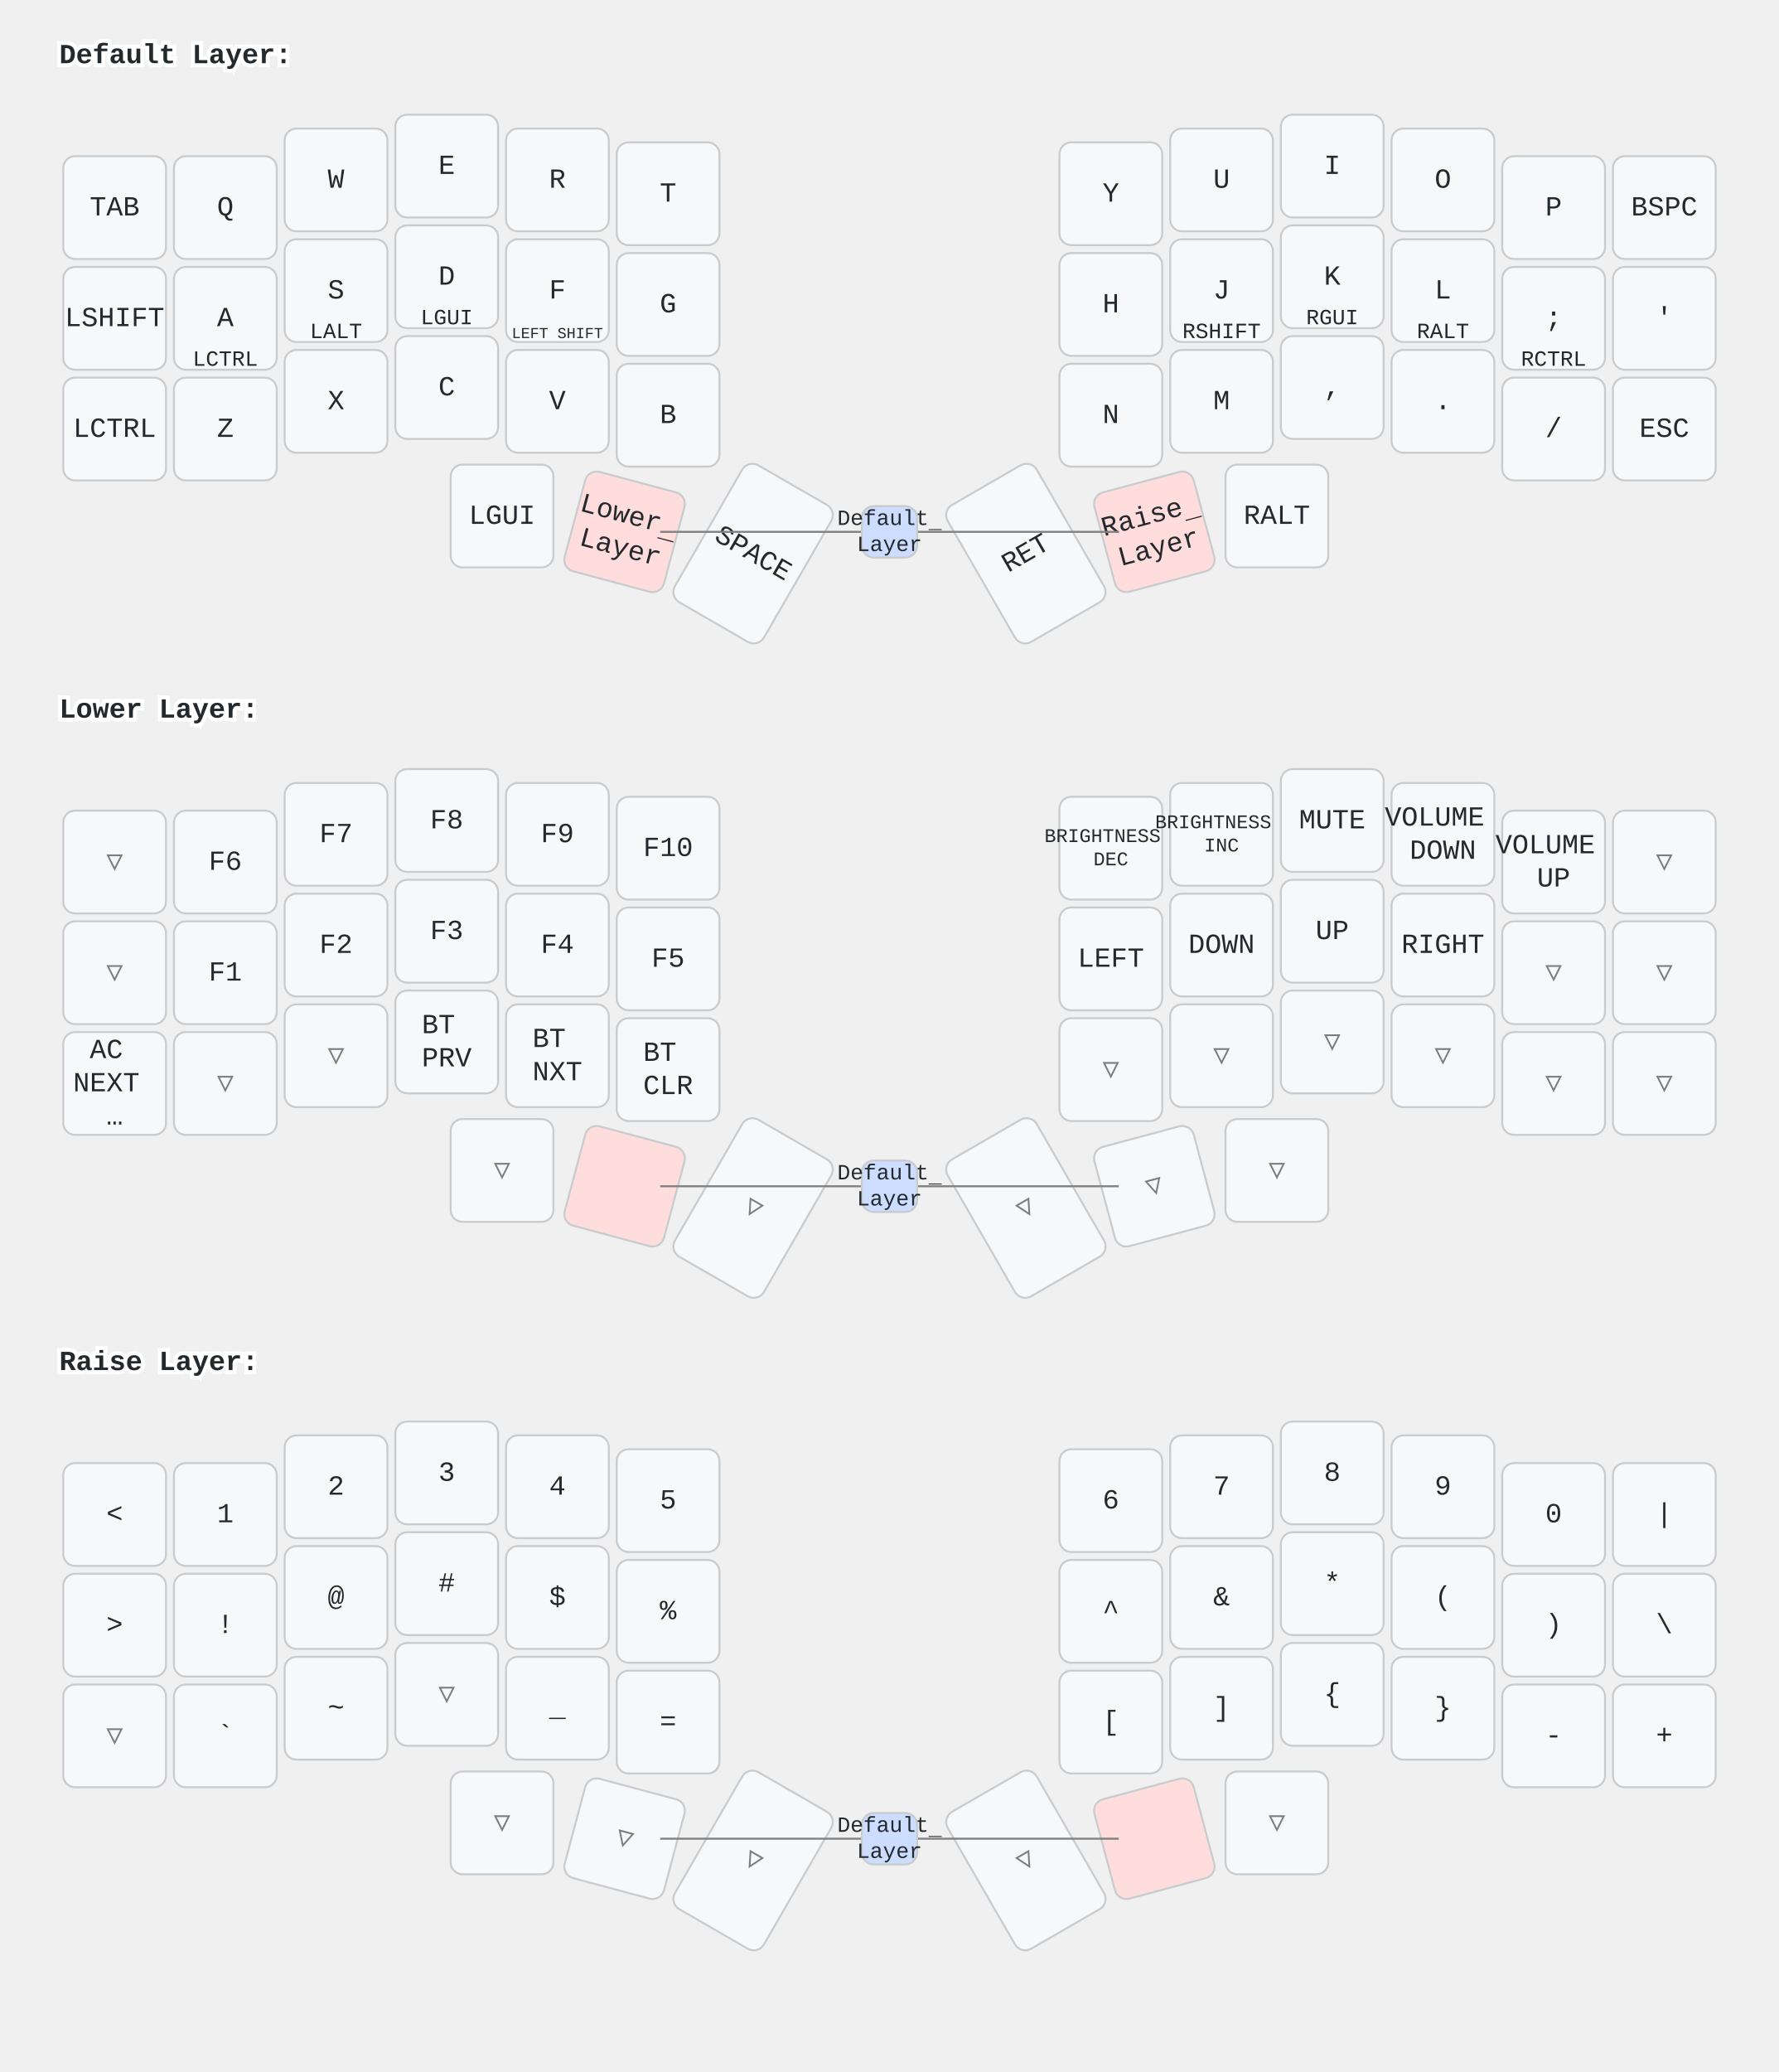
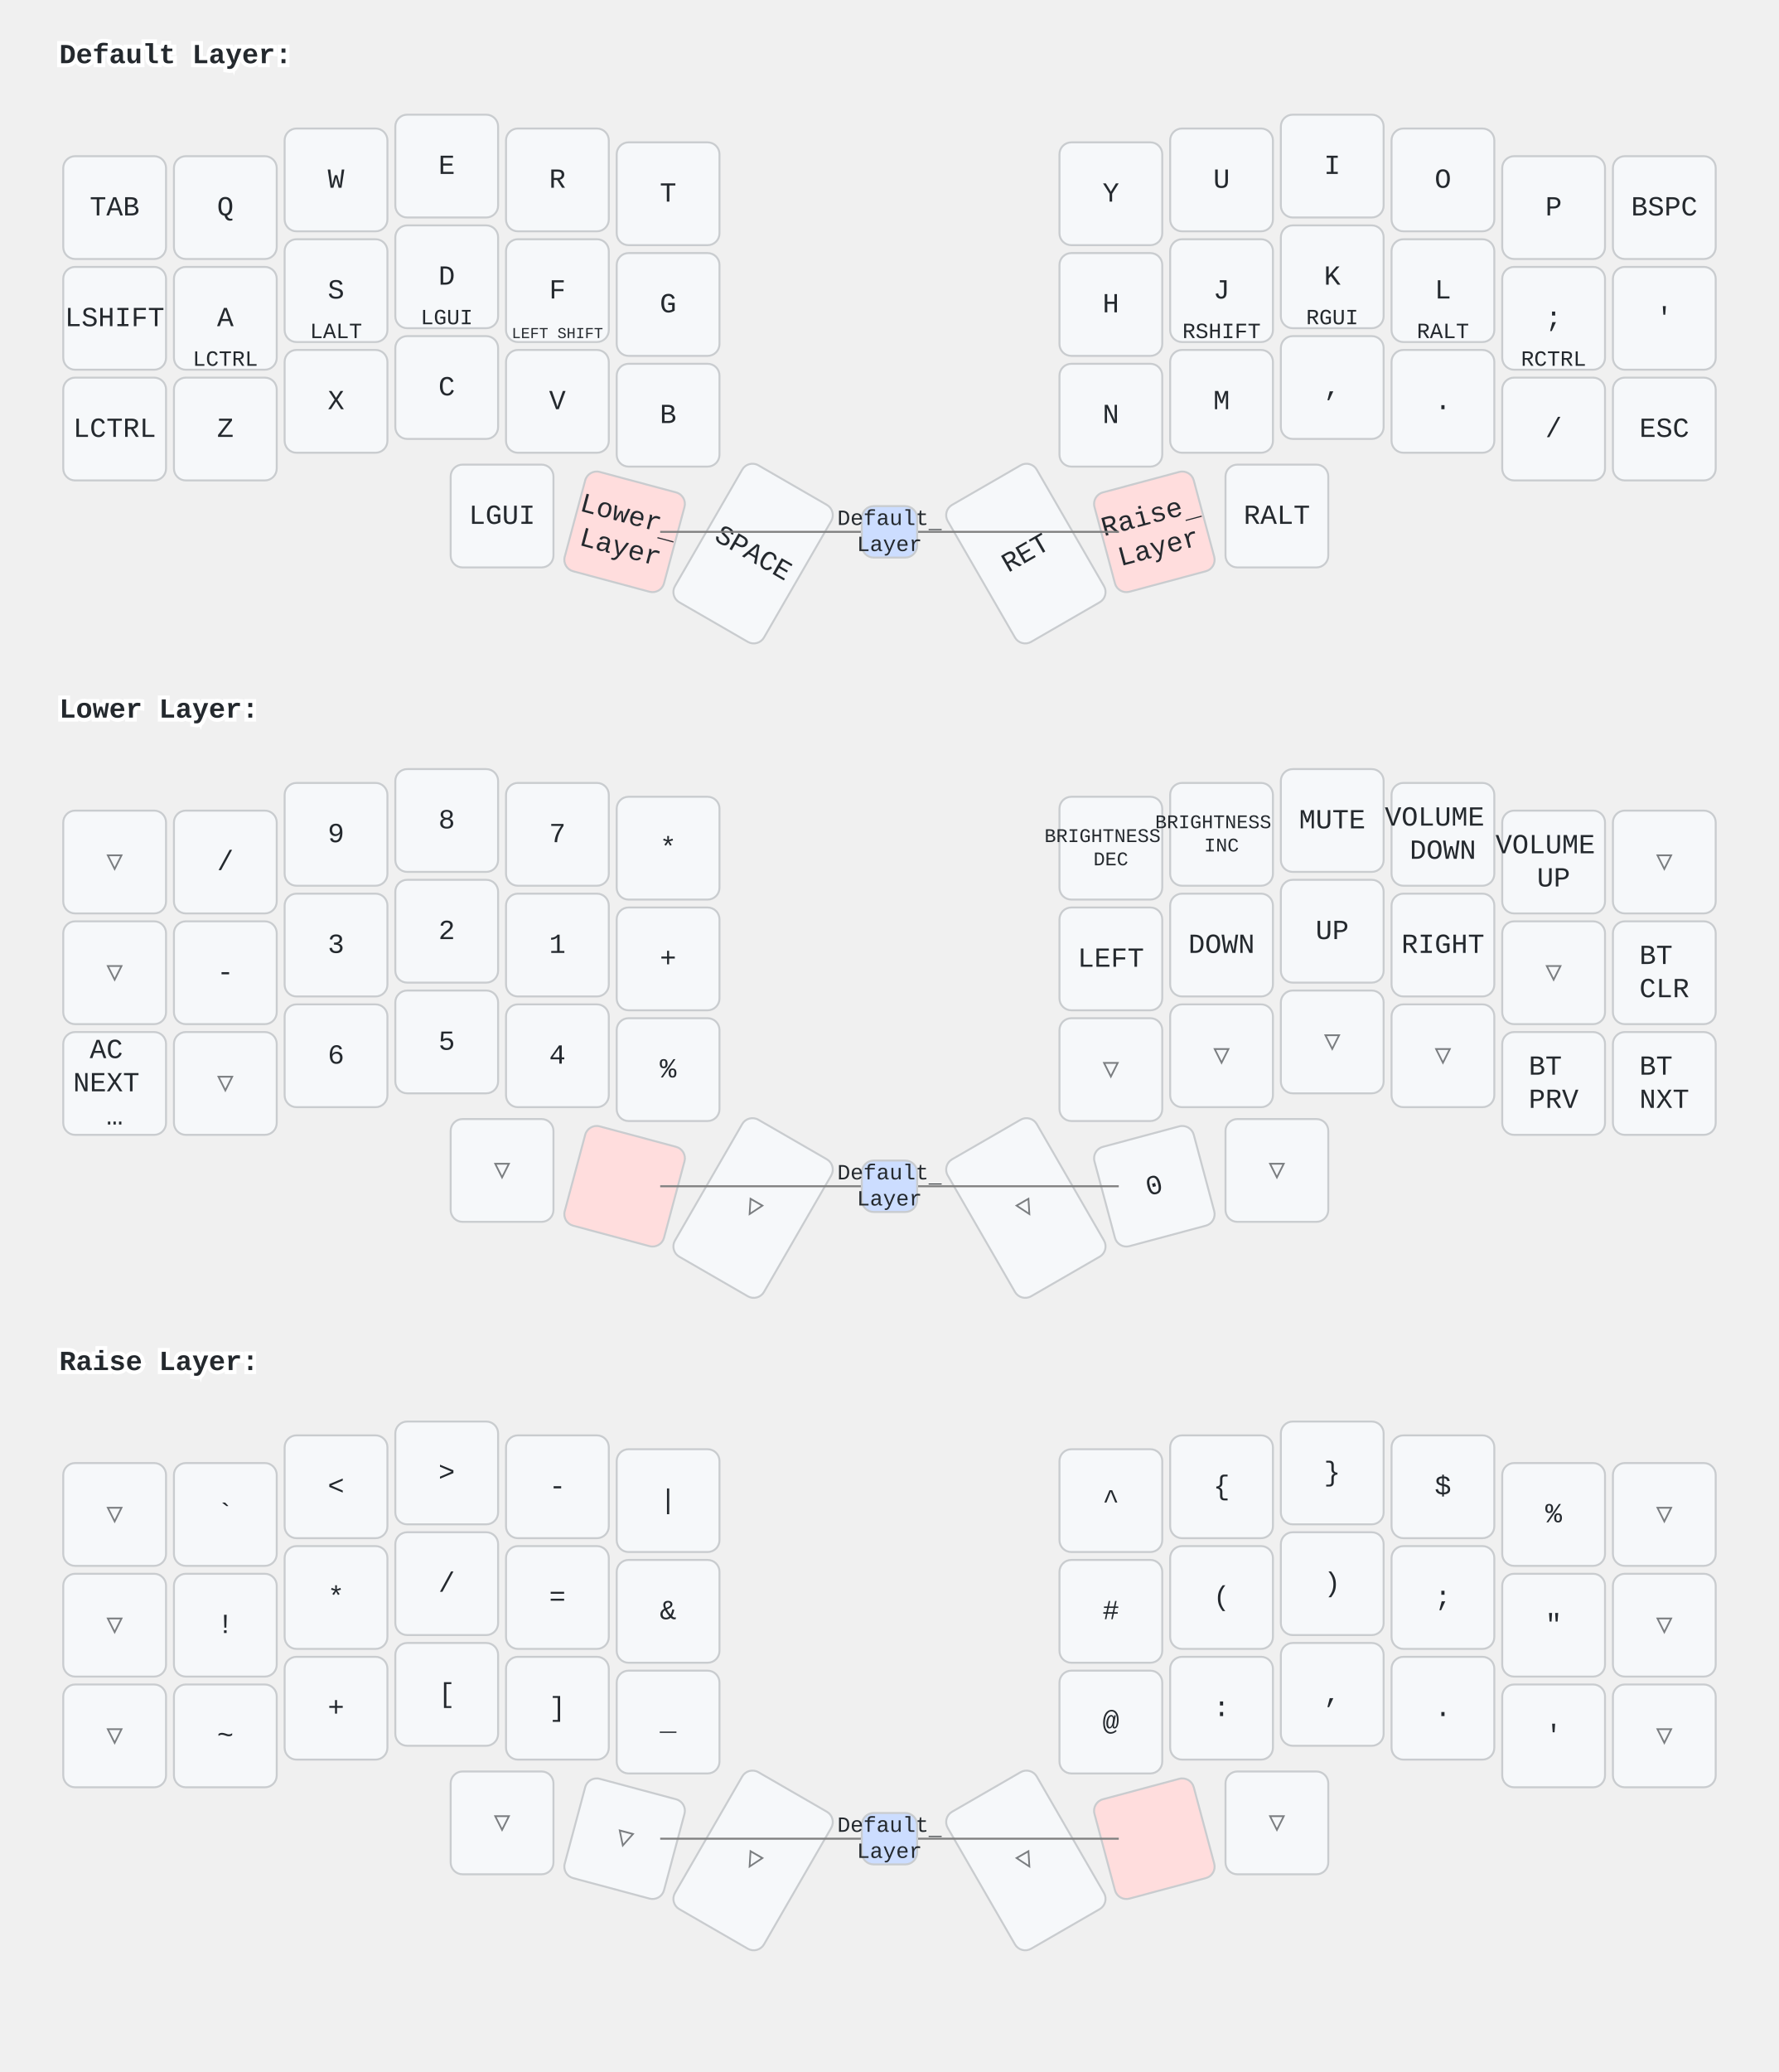
<svg xmlns="http://www.w3.org/2000/svg" width="900" height="1048" viewBox="0 0 900 1048" class="keymap">
  <style>/* inherit to force styles through use tags */
svg path {
    fill: inherit;
}

/* font and background color specifications */
svg.keymap {
    font-family: SFMono-Regular,Consolas,Liberation Mono,Menlo,monospace;
    font-size: 14px;
    font-kerning: normal;
    text-rendering: optimizeLegibility;
    fill: #24292e;
}

/* default key styling */
rect.key {
    fill: #f6f8fa;
}

rect.key, rect.combo {
    stroke: #c9cccf;
    stroke-width: 1;
}

/* default key side styling, only used is draw_key_sides is set */
rect.side {
    filter: brightness(90%);
}

/* color accent for combo boxes */
rect.combo, rect.combo-separate {
    fill: #cdf;
}

/* color accent for held keys */
rect.held, rect.combo.held {
    fill: #fdd;
}

/* color accent for ghost (optional) keys */
rect.ghost, rect.combo.ghost {
    stroke-dasharray: 4, 4;
    stroke-width: 2;
}

text {
    text-anchor: middle;
    dominant-baseline: middle;
}

/* styling for layer labels */
text.label {
    font-weight: bold;
    text-anchor: start;
    stroke: white;
    stroke-width: 4;
    paint-order: stroke;
}

/* styling for optional footer */
text.footer {
    text-anchor: end;
    dominant-baseline: auto;
    stroke: white;
    stroke-width: 4;
    paint-order: stroke;
}

/* styling for combo tap, and key non-tap label text */
text.combo, text.hold, text.shifted, text.left, text.right {
    font-size: 11px;
}

text.hold {
    text-anchor: middle;
    dominant-baseline: auto;
}

text.shifted {
    text-anchor: middle;
    dominant-baseline: hanging;
}

text.left {
    text-anchor: start;
}

text.right {
    text-anchor: end;
}

text.layer-activator {
    text-decoration: underline;
}

/* styling for hold/shifted label text in combo box */
text.combo.hold, text.combo.shifted, text.combo.left, text.combo.right {
    font-size: 8px;
}

/* lighter symbol for transparent keys */
text.trans {
    fill: #7b7e81;
}

/* styling for combo dendrons */
path.combo {
    stroke-width: 1;
    stroke: gray;
    fill: none;
}

/* Start Tabler Icons Cleanup */
/* cannot use height/width with glyphs */
.icon-tabler &gt; path {
    fill: inherit;
    stroke: inherit;
    stroke-width: 2;
}
/* hide tabler's default box */
.icon-tabler &gt; path[stroke="none"][fill="none"] {
    visibility: hidden;
}
/* End Tabler Icons Cleanup */
</style>
  <g transform="translate(30, 0)" class="layer-Default Layer">
    <text x="0" y="28" class="label" id="Default-Layer">Default Layer:</text>
    <g transform="translate(0, 56)">
      <g transform="translate(28, 49)" class="key keypos-0">
        <rect rx="6" ry="6" x="-26" y="-26" width="52" height="52" class="key" />
        <text x="0" y="0" class="key tap">TAB</text>
      </g>
      <g transform="translate(84, 49)" class="key keypos-1">
        <rect rx="6" ry="6" x="-26" y="-26" width="52" height="52" class="key" />
        <text x="0" y="0" class="key tap">Q</text>
      </g>
      <g transform="translate(140, 35)" class="key keypos-2">
        <rect rx="6" ry="6" x="-26" y="-26" width="52" height="52" class="key" />
        <text x="0" y="0" class="key tap">W</text>
      </g>
      <g transform="translate(196, 28)" class="key keypos-3">
        <rect rx="6" ry="6" x="-26" y="-26" width="52" height="52" class="key" />
        <text x="0" y="0" class="key tap">E</text>
      </g>
      <g transform="translate(252, 35)" class="key keypos-4">
        <rect rx="6" ry="6" x="-26" y="-26" width="52" height="52" class="key" />
        <text x="0" y="0" class="key tap">R</text>
      </g>
      <g transform="translate(308, 42)" class="key keypos-5">
        <rect rx="6" ry="6" x="-26" y="-26" width="52" height="52" class="key" />
        <text x="0" y="0" class="key tap">T</text>
      </g>
      <g transform="translate(532, 42)" class="key keypos-6">
        <rect rx="6" ry="6" x="-26" y="-26" width="52" height="52" class="key" />
        <text x="0" y="0" class="key tap">Y</text>
      </g>
      <g transform="translate(588, 35)" class="key keypos-7">
        <rect rx="6" ry="6" x="-26" y="-26" width="52" height="52" class="key" />
        <text x="0" y="0" class="key tap">U</text>
      </g>
      <g transform="translate(644, 28)" class="key keypos-8">
        <rect rx="6" ry="6" x="-26" y="-26" width="52" height="52" class="key" />
        <text x="0" y="0" class="key tap">I</text>
      </g>
      <g transform="translate(700, 35)" class="key keypos-9">
        <rect rx="6" ry="6" x="-26" y="-26" width="52" height="52" class="key" />
        <text x="0" y="0" class="key tap">O</text>
      </g>
      <g transform="translate(756, 49)" class="key keypos-10">
        <rect rx="6" ry="6" x="-26" y="-26" width="52" height="52" class="key" />
        <text x="0" y="0" class="key tap">P</text>
      </g>
      <g transform="translate(812, 49)" class="key keypos-11">
        <rect rx="6" ry="6" x="-26" y="-26" width="52" height="52" class="key" />
        <text x="0" y="0" class="key tap">BSPC</text>
      </g>
      <g transform="translate(28, 105)" class="key keypos-12">
        <rect rx="6" ry="6" x="-26" y="-26" width="52" height="52" class="key" />
        <text x="0" y="0" class="key tap">LSHIFT</text>
      </g>
      <g transform="translate(84, 105)" class="key keypos-13">
        <rect rx="6" ry="6" x="-26" y="-26" width="52" height="52" class="key" />
        <text x="0" y="0" class="key tap">A</text>
        <text x="0" y="24" class="key hold">LCTRL</text>
      </g>
      <g transform="translate(140, 91)" class="key keypos-14">
        <rect rx="6" ry="6" x="-26" y="-26" width="52" height="52" class="key" />
        <text x="0" y="0" class="key tap">S</text>
        <text x="0" y="24" class="key hold">LALT</text>
      </g>
      <g transform="translate(196, 84)" class="key keypos-15">
        <rect rx="6" ry="6" x="-26" y="-26" width="52" height="52" class="key" />
        <text x="0" y="0" class="key tap">D</text>
        <text x="0" y="24" class="key hold">LGUI</text>
      </g>
      <g transform="translate(252, 91)" class="key keypos-16">
        <rect rx="6" ry="6" x="-26" y="-26" width="52" height="52" class="key" />
        <text x="0" y="0" class="key tap">F</text>
        <text x="0" y="24" class="key hold">
          <tspan style="font-size: 70%">LEFT SHIFT</tspan>
        </text>
      </g>
      <g transform="translate(308, 98)" class="key keypos-17">
        <rect rx="6" ry="6" x="-26" y="-26" width="52" height="52" class="key" />
        <text x="0" y="0" class="key tap">G</text>
      </g>
      <g transform="translate(532, 98)" class="key keypos-18">
        <rect rx="6" ry="6" x="-26" y="-26" width="52" height="52" class="key" />
        <text x="0" y="0" class="key tap">H</text>
      </g>
      <g transform="translate(588, 91)" class="key keypos-19">
        <rect rx="6" ry="6" x="-26" y="-26" width="52" height="52" class="key" />
        <text x="0" y="0" class="key tap">J</text>
        <text x="0" y="24" class="key hold">RSHIFT</text>
      </g>
      <g transform="translate(644, 84)" class="key keypos-20">
        <rect rx="6" ry="6" x="-26" y="-26" width="52" height="52" class="key" />
        <text x="0" y="0" class="key tap">K</text>
        <text x="0" y="24" class="key hold">RGUI</text>
      </g>
      <g transform="translate(700, 91)" class="key keypos-21">
        <rect rx="6" ry="6" x="-26" y="-26" width="52" height="52" class="key" />
        <text x="0" y="0" class="key tap">L</text>
        <text x="0" y="24" class="key hold">RALT</text>
      </g>
      <g transform="translate(756, 105)" class="key keypos-22">
        <rect rx="6" ry="6" x="-26" y="-26" width="52" height="52" class="key" />
        <text x="0" y="0" class="key tap">;</text>
        <text x="0" y="24" class="key hold">RCTRL</text>
      </g>
      <g transform="translate(812, 105)" class="key keypos-23">
        <rect rx="6" ry="6" x="-26" y="-26" width="52" height="52" class="key" />
        <text x="0" y="0" class="key tap">'</text>
      </g>
      <g transform="translate(28, 161)" class="key keypos-24">
        <rect rx="6" ry="6" x="-26" y="-26" width="52" height="52" class="key" />
        <text x="0" y="0" class="key tap">LCTRL</text>
      </g>
      <g transform="translate(84, 161)" class="key keypos-25">
        <rect rx="6" ry="6" x="-26" y="-26" width="52" height="52" class="key" />
        <text x="0" y="0" class="key tap">Z</text>
      </g>
      <g transform="translate(140, 147)" class="key keypos-26">
        <rect rx="6" ry="6" x="-26" y="-26" width="52" height="52" class="key" />
        <text x="0" y="0" class="key tap">X</text>
      </g>
      <g transform="translate(196, 140)" class="key keypos-27">
        <rect rx="6" ry="6" x="-26" y="-26" width="52" height="52" class="key" />
        <text x="0" y="0" class="key tap">C</text>
      </g>
      <g transform="translate(252, 147)" class="key keypos-28">
        <rect rx="6" ry="6" x="-26" y="-26" width="52" height="52" class="key" />
        <text x="0" y="0" class="key tap">V</text>
      </g>
      <g transform="translate(308, 154)" class="key keypos-29">
        <rect rx="6" ry="6" x="-26" y="-26" width="52" height="52" class="key" />
        <text x="0" y="0" class="key tap">B</text>
      </g>
      <g transform="translate(532, 154)" class="key keypos-30">
        <rect rx="6" ry="6" x="-26" y="-26" width="52" height="52" class="key" />
        <text x="0" y="0" class="key tap">N</text>
      </g>
      <g transform="translate(588, 147)" class="key keypos-31">
        <rect rx="6" ry="6" x="-26" y="-26" width="52" height="52" class="key" />
        <text x="0" y="0" class="key tap">M</text>
      </g>
      <g transform="translate(644, 140)" class="key keypos-32">
        <rect rx="6" ry="6" x="-26" y="-26" width="52" height="52" class="key" />
        <text x="0" y="0" class="key tap">,</text>
      </g>
      <g transform="translate(700, 147)" class="key keypos-33">
        <rect rx="6" ry="6" x="-26" y="-26" width="52" height="52" class="key" />
        <text x="0" y="0" class="key tap">.</text>
      </g>
      <g transform="translate(756, 161)" class="key keypos-34">
        <rect rx="6" ry="6" x="-26" y="-26" width="52" height="52" class="key" />
        <text x="0" y="0" class="key tap">/</text>
      </g>
      <g transform="translate(812, 161)" class="key keypos-35">
        <rect rx="6" ry="6" x="-26" y="-26" width="52" height="52" class="key" />
        <text x="0" y="0" class="key tap">ESC</text>
      </g>
      <g transform="translate(224, 205)" class="key keypos-36">
        <rect rx="6" ry="6" x="-26" y="-26" width="52" height="52" class="key" />
        <text x="0" y="0" class="key tap">LGUI</text>
      </g>
      <g transform="translate(286, 213) rotate(15.0)" class="key held keypos-37">
        <rect rx="6" ry="6" x="-26" y="-26" width="52" height="52" class="key held" />
        <a href="#Lower-Layer">
          <text x="0" y="0" class="key held tap layer-activator">
            <tspan x="0" dy="-0.6em">Lower</tspan>
            <tspan x="0" dy="1.2em">Layer</tspan>
          </text>
        </a>
      </g>
      <g transform="translate(351, 224) rotate(30.0)" class="key keypos-38">
        <rect rx="6" ry="6" x="-26" y="-40" width="52" height="80" class="key" />
        <text x="0" y="0" class="key tap">SPACE</text>
      </g>
      <g transform="translate(489, 224) rotate(-30.0)" class="key keypos-39">
        <rect rx="6" ry="6" x="-26" y="-40" width="52" height="80" class="key" />
        <text x="0" y="0" class="key tap">RET</text>
      </g>
      <g transform="translate(554, 213) rotate(-15.0)" class="key held keypos-40">
        <rect rx="6" ry="6" x="-26" y="-26" width="52" height="52" class="key held" />
        <a href="#Raise-Layer">
          <text x="0" y="0" class="key held tap layer-activator">
            <tspan x="0" dy="-0.6em">Raise</tspan>
            <tspan x="0" dy="1.2em">Layer</tspan>
          </text>
        </a>
      </g>
      <g transform="translate(616, 205)" class="key keypos-41">
        <rect rx="6" ry="6" x="-26" y="-26" width="52" height="52" class="key" />
        <text x="0" y="0" class="key tap">RALT</text>
      </g>
      <g class="combo combopos-0">
        <path d="M420,213 l-116,0" class="combo" />
        <path d="M420,213 l116,0" class="combo" />
        <rect rx="6" ry="6" x="406" y="200" width="28" height="26" class="combo" />
        <a href="#Default-Layer">
          <text x="420" y="213" class="combo tap layer-activator">
            <tspan x="420" dy="-0.6em">Default</tspan>
            <tspan x="420" dy="1.2em">Layer</tspan>
          </text>
        </a>
      </g>
    </g>
  </g>
  <g transform="translate(30, 331)" class="layer-Lower Layer">
    <text x="0" y="28" class="label" id="Lower-Layer">Lower Layer:</text>
    <g transform="translate(0, 56)">
      <g transform="translate(28, 49)" class="key trans keypos-0">
        <rect rx="6" ry="6" x="-26" y="-26" width="52" height="52" class="key trans" />
        <text x="0" y="0" class="key trans tap">▽</text>
      </g>
      <g transform="translate(84, 49)" class="key keypos-1">
        <rect rx="6" ry="6" x="-26" y="-26" width="52" height="52" class="key" />
-         <text x="0" y="0" class="key tap">F6</text>
+         <text x="0" y="0" class="key tap">/</text>
      </g>
      <g transform="translate(140, 35)" class="key keypos-2">
        <rect rx="6" ry="6" x="-26" y="-26" width="52" height="52" class="key" />
-         <text x="0" y="0" class="key tap">F7</text>
+         <text x="0" y="0" class="key tap">9</text>
      </g>
      <g transform="translate(196, 28)" class="key keypos-3">
        <rect rx="6" ry="6" x="-26" y="-26" width="52" height="52" class="key" />
-         <text x="0" y="0" class="key tap">F8</text>
+         <text x="0" y="0" class="key tap">8</text>
      </g>
      <g transform="translate(252, 35)" class="key keypos-4">
        <rect rx="6" ry="6" x="-26" y="-26" width="52" height="52" class="key" />
-         <text x="0" y="0" class="key tap">F9</text>
+         <text x="0" y="0" class="key tap">7</text>
      </g>
      <g transform="translate(308, 42)" class="key keypos-5">
        <rect rx="6" ry="6" x="-26" y="-26" width="52" height="52" class="key" />
-         <text x="0" y="0" class="key tap">F10</text>
+         <text x="0" y="0" class="key tap">*</text>
      </g>
      <g transform="translate(532, 42)" class="key keypos-6">
        <rect rx="6" ry="6" x="-26" y="-26" width="52" height="52" class="key" />
        <text x="0" y="0" class="key tap">
          <tspan x="0" dy="-0.6em" style="font-size: 70%">BRIGHTNESS</tspan>
          <tspan x="0" dy="1.2em" style="font-size: 70%">DEC</tspan>
        </text>
      </g>
      <g transform="translate(588, 35)" class="key keypos-7">
        <rect rx="6" ry="6" x="-26" y="-26" width="52" height="52" class="key" />
        <text x="0" y="0" class="key tap">
          <tspan x="0" dy="-0.6em" style="font-size: 70%">BRIGHTNESS</tspan>
          <tspan x="0" dy="1.2em" style="font-size: 70%">INC</tspan>
        </text>
      </g>
      <g transform="translate(644, 28)" class="key keypos-8">
        <rect rx="6" ry="6" x="-26" y="-26" width="52" height="52" class="key" />
        <text x="0" y="0" class="key tap">MUTE</text>
      </g>
      <g transform="translate(700, 35)" class="key keypos-9">
        <rect rx="6" ry="6" x="-26" y="-26" width="52" height="52" class="key" />
        <text x="0" y="0" class="key tap">
          <tspan x="0" dy="-0.6em">VOLUME</tspan>
          <tspan x="0" dy="1.2em">DOWN</tspan>
        </text>
      </g>
      <g transform="translate(756, 49)" class="key keypos-10">
        <rect rx="6" ry="6" x="-26" y="-26" width="52" height="52" class="key" />
        <text x="0" y="0" class="key tap">
          <tspan x="0" dy="-0.6em">VOLUME</tspan>
          <tspan x="0" dy="1.2em">UP</tspan>
        </text>
      </g>
      <g transform="translate(812, 49)" class="key trans keypos-11">
        <rect rx="6" ry="6" x="-26" y="-26" width="52" height="52" class="key trans" />
        <text x="0" y="0" class="key trans tap">▽</text>
      </g>
      <g transform="translate(28, 105)" class="key trans keypos-12">
        <rect rx="6" ry="6" x="-26" y="-26" width="52" height="52" class="key trans" />
        <text x="0" y="0" class="key trans tap">▽</text>
      </g>
      <g transform="translate(84, 105)" class="key keypos-13">
        <rect rx="6" ry="6" x="-26" y="-26" width="52" height="52" class="key" />
-         <text x="0" y="0" class="key tap">F1</text>
+         <text x="0" y="0" class="key tap">-</text>
      </g>
      <g transform="translate(140, 91)" class="key keypos-14">
        <rect rx="6" ry="6" x="-26" y="-26" width="52" height="52" class="key" />
-         <text x="0" y="0" class="key tap">F2</text>
+         <text x="0" y="0" class="key tap">3</text>
      </g>
      <g transform="translate(196, 84)" class="key keypos-15">
        <rect rx="6" ry="6" x="-26" y="-26" width="52" height="52" class="key" />
-         <text x="0" y="0" class="key tap">F3</text>
+         <text x="0" y="0" class="key tap">2</text>
      </g>
      <g transform="translate(252, 91)" class="key keypos-16">
        <rect rx="6" ry="6" x="-26" y="-26" width="52" height="52" class="key" />
-         <text x="0" y="0" class="key tap">F4</text>
+         <text x="0" y="0" class="key tap">1</text>
      </g>
      <g transform="translate(308, 98)" class="key keypos-17">
        <rect rx="6" ry="6" x="-26" y="-26" width="52" height="52" class="key" />
-         <text x="0" y="0" class="key tap">F5</text>
+         <text x="0" y="0" class="key tap">+</text>
      </g>
      <g transform="translate(532, 98)" class="key keypos-18">
        <rect rx="6" ry="6" x="-26" y="-26" width="52" height="52" class="key" />
        <text x="0" y="0" class="key tap">LEFT</text>
      </g>
      <g transform="translate(588, 91)" class="key keypos-19">
        <rect rx="6" ry="6" x="-26" y="-26" width="52" height="52" class="key" />
        <text x="0" y="0" class="key tap">DOWN</text>
      </g>
      <g transform="translate(644, 84)" class="key keypos-20">
        <rect rx="6" ry="6" x="-26" y="-26" width="52" height="52" class="key" />
        <text x="0" y="0" class="key tap">UP</text>
      </g>
      <g transform="translate(700, 91)" class="key keypos-21">
        <rect rx="6" ry="6" x="-26" y="-26" width="52" height="52" class="key" />
        <text x="0" y="0" class="key tap">RIGHT</text>
      </g>
      <g transform="translate(756, 105)" class="key trans keypos-22">
        <rect rx="6" ry="6" x="-26" y="-26" width="52" height="52" class="key trans" />
        <text x="0" y="0" class="key trans tap">▽</text>
      </g>
-       <g transform="translate(812, 105)" class="key trans keypos-23">
-         <rect rx="6" ry="6" x="-26" y="-26" width="52" height="52" class="key trans" />
-         <text x="0" y="0" class="key trans tap">▽</text>
+       <g transform="translate(812, 105)" class="key keypos-23">
+         <rect rx="6" ry="6" x="-26" y="-26" width="52" height="52" class="key" />
+         <text x="0" y="0" class="key tap">
+           <tspan x="0" dy="-0.6em">BT</tspan>
+           <tspan x="0" dy="1.2em">CLR</tspan>
+         </text>
      </g>
      <g transform="translate(28, 161)" class="key keypos-24">
        <rect rx="6" ry="6" x="-26" y="-26" width="52" height="52" class="key" />
        <text x="0" y="0" class="key tap">
          <tspan x="0" dy="-1.2em">AC</tspan>
          <tspan x="0" dy="1.2em">NEXT</tspan>
          <tspan x="0" dy="1.2em">…</tspan>
        </text>
      </g>
      <g transform="translate(84, 161)" class="key trans keypos-25">
        <rect rx="6" ry="6" x="-26" y="-26" width="52" height="52" class="key trans" />
        <text x="0" y="0" class="key trans tap">▽</text>
      </g>
-       <g transform="translate(140, 147)" class="key trans keypos-26">
-         <rect rx="6" ry="6" x="-26" y="-26" width="52" height="52" class="key trans" />
-         <text x="0" y="0" class="key trans tap">▽</text>
+       <g transform="translate(140, 147)" class="key keypos-26">
+         <rect rx="6" ry="6" x="-26" y="-26" width="52" height="52" class="key" />
+         <text x="0" y="0" class="key tap">6</text>
      </g>
      <g transform="translate(196, 140)" class="key keypos-27">
+         <rect rx="6" ry="6" x="-26" y="-26" width="52" height="52" class="key" />
+         <text x="0" y="0" class="key tap">5</text>
+       </g>
+       <g transform="translate(252, 147)" class="key keypos-28">
+         <rect rx="6" ry="6" x="-26" y="-26" width="52" height="52" class="key" />
+         <text x="0" y="0" class="key tap">4</text>
+       </g>
+       <g transform="translate(308, 154)" class="key keypos-29">
+         <rect rx="6" ry="6" x="-26" y="-26" width="52" height="52" class="key" />
+         <text x="0" y="0" class="key tap">%</text>
+       </g>
+       <g transform="translate(532, 154)" class="key trans keypos-30">
+         <rect rx="6" ry="6" x="-26" y="-26" width="52" height="52" class="key trans" />
+         <text x="0" y="0" class="key trans tap">▽</text>
+       </g>
+       <g transform="translate(588, 147)" class="key trans keypos-31">
+         <rect rx="6" ry="6" x="-26" y="-26" width="52" height="52" class="key trans" />
+         <text x="0" y="0" class="key trans tap">▽</text>
+       </g>
+       <g transform="translate(644, 140)" class="key trans keypos-32">
+         <rect rx="6" ry="6" x="-26" y="-26" width="52" height="52" class="key trans" />
+         <text x="0" y="0" class="key trans tap">▽</text>
+       </g>
+       <g transform="translate(700, 147)" class="key trans keypos-33">
+         <rect rx="6" ry="6" x="-26" y="-26" width="52" height="52" class="key trans" />
+         <text x="0" y="0" class="key trans tap">▽</text>
+       </g>
+       <g transform="translate(756, 161)" class="key keypos-34">
        <rect rx="6" ry="6" x="-26" y="-26" width="52" height="52" class="key" />
        <text x="0" y="0" class="key tap">
          <tspan x="0" dy="-0.6em">BT</tspan>
          <tspan x="0" dy="1.2em">PRV</tspan>
        </text>
      </g>
-       <g transform="translate(252, 147)" class="key keypos-28">
+       <g transform="translate(812, 161)" class="key keypos-35">
        <rect rx="6" ry="6" x="-26" y="-26" width="52" height="52" class="key" />
        <text x="0" y="0" class="key tap">
          <tspan x="0" dy="-0.6em">BT</tspan>
          <tspan x="0" dy="1.2em">NXT</tspan>
        </text>
      </g>
-       <g transform="translate(308, 154)" class="key keypos-29">
-         <rect rx="6" ry="6" x="-26" y="-26" width="52" height="52" class="key" />
-         <text x="0" y="0" class="key tap">
-           <tspan x="0" dy="-0.6em">BT</tspan>
-           <tspan x="0" dy="1.2em">CLR</tspan>
-         </text>
-       </g>
-       <g transform="translate(532, 154)" class="key trans keypos-30">
-         <rect rx="6" ry="6" x="-26" y="-26" width="52" height="52" class="key trans" />
-         <text x="0" y="0" class="key trans tap">▽</text>
-       </g>
-       <g transform="translate(588, 147)" class="key trans keypos-31">
-         <rect rx="6" ry="6" x="-26" y="-26" width="52" height="52" class="key trans" />
-         <text x="0" y="0" class="key trans tap">▽</text>
-       </g>
-       <g transform="translate(644, 140)" class="key trans keypos-32">
-         <rect rx="6" ry="6" x="-26" y="-26" width="52" height="52" class="key trans" />
-         <text x="0" y="0" class="key trans tap">▽</text>
-       </g>
-       <g transform="translate(700, 147)" class="key trans keypos-33">
-         <rect rx="6" ry="6" x="-26" y="-26" width="52" height="52" class="key trans" />
-         <text x="0" y="0" class="key trans tap">▽</text>
-       </g>
-       <g transform="translate(756, 161)" class="key trans keypos-34">
-         <rect rx="6" ry="6" x="-26" y="-26" width="52" height="52" class="key trans" />
-         <text x="0" y="0" class="key trans tap">▽</text>
-       </g>
-       <g transform="translate(812, 161)" class="key trans keypos-35">
-         <rect rx="6" ry="6" x="-26" y="-26" width="52" height="52" class="key trans" />
-         <text x="0" y="0" class="key trans tap">▽</text>
-       </g>
      <g transform="translate(224, 205)" class="key trans keypos-36">
        <rect rx="6" ry="6" x="-26" y="-26" width="52" height="52" class="key trans" />
        <text x="0" y="0" class="key trans tap">▽</text>
      </g>
      <g transform="translate(286, 213) rotate(15.0)" class="key held keypos-37">
        <rect rx="6" ry="6" x="-26" y="-26" width="52" height="52" class="key held" />
      </g>
      <g transform="translate(351, 224) rotate(30.0)" class="key trans keypos-38">
        <rect rx="6" ry="6" x="-26" y="-40" width="52" height="80" class="key trans" />
        <text x="0" y="0" class="key trans tap">▽</text>
      </g>
      <g transform="translate(489, 224) rotate(-30.0)" class="key trans keypos-39">
        <rect rx="6" ry="6" x="-26" y="-40" width="52" height="80" class="key trans" />
        <text x="0" y="0" class="key trans tap">▽</text>
      </g>
-       <g transform="translate(554, 213) rotate(-15.0)" class="key trans keypos-40">
-         <rect rx="6" ry="6" x="-26" y="-26" width="52" height="52" class="key trans" />
-         <text x="0" y="0" class="key trans tap">▽</text>
+       <g transform="translate(554, 213) rotate(-15.0)" class="key keypos-40">
+         <rect rx="6" ry="6" x="-26" y="-26" width="52" height="52" class="key" />
+         <text x="0" y="0" class="key tap">0</text>
      </g>
      <g transform="translate(616, 205)" class="key trans keypos-41">
        <rect rx="6" ry="6" x="-26" y="-26" width="52" height="52" class="key trans" />
        <text x="0" y="0" class="key trans tap">▽</text>
      </g>
      <g class="combo combopos-0">
        <path d="M420,213 l-116,0" class="combo" />
        <path d="M420,213 l116,0" class="combo" />
        <rect rx="6" ry="6" x="406" y="200" width="28" height="26" class="combo" />
        <a href="#Default-Layer">
          <text x="420" y="213" class="combo tap layer-activator">
            <tspan x="420" dy="-0.6em">Default</tspan>
            <tspan x="420" dy="1.2em">Layer</tspan>
          </text>
        </a>
      </g>
    </g>
  </g>
  <g transform="translate(30, 661)" class="layer-Raise Layer">
    <text x="0" y="28" class="label" id="Raise-Layer">Raise Layer:</text>
    <g transform="translate(0, 56)">
-       <g transform="translate(28, 49)" class="key keypos-0">
+       <g transform="translate(28, 49)" class="key trans keypos-0">
+         <rect rx="6" ry="6" x="-26" y="-26" width="52" height="52" class="key trans" />
+         <text x="0" y="0" class="key trans tap">▽</text>
+       </g>
+       <g transform="translate(84, 49)" class="key keypos-1">
+         <rect rx="6" ry="6" x="-26" y="-26" width="52" height="52" class="key" />
+         <text x="0" y="0" class="key tap">`</text>
+       </g>
+       <g transform="translate(140, 35)" class="key keypos-2">
        <rect rx="6" ry="6" x="-26" y="-26" width="52" height="52" class="key" />
        <text x="0" y="0" class="key tap">&lt;</text>
      </g>
-       <g transform="translate(84, 49)" class="key keypos-1">
-         <rect rx="6" ry="6" x="-26" y="-26" width="52" height="52" class="key" />
-         <text x="0" y="0" class="key tap">1</text>
-       </g>
-       <g transform="translate(140, 35)" class="key keypos-2">
-         <rect rx="6" ry="6" x="-26" y="-26" width="52" height="52" class="key" />
-         <text x="0" y="0" class="key tap">2</text>
-       </g>
      <g transform="translate(196, 28)" class="key keypos-3">
        <rect rx="6" ry="6" x="-26" y="-26" width="52" height="52" class="key" />
-         <text x="0" y="0" class="key tap">3</text>
+         <text x="0" y="0" class="key tap">&gt;</text>
      </g>
      <g transform="translate(252, 35)" class="key keypos-4">
        <rect rx="6" ry="6" x="-26" y="-26" width="52" height="52" class="key" />
-         <text x="0" y="0" class="key tap">4</text>
+         <text x="0" y="0" class="key tap">-</text>
      </g>
      <g transform="translate(308, 42)" class="key keypos-5">
        <rect rx="6" ry="6" x="-26" y="-26" width="52" height="52" class="key" />
-         <text x="0" y="0" class="key tap">5</text>
+         <text x="0" y="0" class="key tap">|</text>
      </g>
      <g transform="translate(532, 42)" class="key keypos-6">
        <rect rx="6" ry="6" x="-26" y="-26" width="52" height="52" class="key" />
-         <text x="0" y="0" class="key tap">6</text>
+         <text x="0" y="0" class="key tap">^</text>
      </g>
      <g transform="translate(588, 35)" class="key keypos-7">
        <rect rx="6" ry="6" x="-26" y="-26" width="52" height="52" class="key" />
-         <text x="0" y="0" class="key tap">7</text>
+         <text x="0" y="0" class="key tap">{</text>
      </g>
      <g transform="translate(644, 28)" class="key keypos-8">
        <rect rx="6" ry="6" x="-26" y="-26" width="52" height="52" class="key" />
-         <text x="0" y="0" class="key tap">8</text>
+         <text x="0" y="0" class="key tap">}</text>
      </g>
      <g transform="translate(700, 35)" class="key keypos-9">
        <rect rx="6" ry="6" x="-26" y="-26" width="52" height="52" class="key" />
-         <text x="0" y="0" class="key tap">9</text>
+         <text x="0" y="0" class="key tap">$</text>
      </g>
      <g transform="translate(756, 49)" class="key keypos-10">
        <rect rx="6" ry="6" x="-26" y="-26" width="52" height="52" class="key" />
-         <text x="0" y="0" class="key tap">0</text>
-       </g>
-       <g transform="translate(812, 49)" class="key keypos-11">
-         <rect rx="6" ry="6" x="-26" y="-26" width="52" height="52" class="key" />
-         <text x="0" y="0" class="key tap">|</text>
-       </g>
-       <g transform="translate(28, 105)" class="key keypos-12">
-         <rect rx="6" ry="6" x="-26" y="-26" width="52" height="52" class="key" />
-         <text x="0" y="0" class="key tap">&gt;</text>
+         <text x="0" y="0" class="key tap">%</text>
+       </g>
+       <g transform="translate(812, 49)" class="key trans keypos-11">
+         <rect rx="6" ry="6" x="-26" y="-26" width="52" height="52" class="key trans" />
+         <text x="0" y="0" class="key trans tap">▽</text>
+       </g>
+       <g transform="translate(28, 105)" class="key trans keypos-12">
+         <rect rx="6" ry="6" x="-26" y="-26" width="52" height="52" class="key trans" />
+         <text x="0" y="0" class="key trans tap">▽</text>
      </g>
      <g transform="translate(84, 105)" class="key keypos-13">
        <rect rx="6" ry="6" x="-26" y="-26" width="52" height="52" class="key" />
        <text x="0" y="0" class="key tap">!</text>
      </g>
      <g transform="translate(140, 91)" class="key keypos-14">
        <rect rx="6" ry="6" x="-26" y="-26" width="52" height="52" class="key" />
+         <text x="0" y="0" class="key tap">*</text>
+       </g>
+       <g transform="translate(196, 84)" class="key keypos-15">
+         <rect rx="6" ry="6" x="-26" y="-26" width="52" height="52" class="key" />
+         <text x="0" y="0" class="key tap">/</text>
+       </g>
+       <g transform="translate(252, 91)" class="key keypos-16">
+         <rect rx="6" ry="6" x="-26" y="-26" width="52" height="52" class="key" />
+         <text x="0" y="0" class="key tap">=</text>
+       </g>
+       <g transform="translate(308, 98)" class="key keypos-17">
+         <rect rx="6" ry="6" x="-26" y="-26" width="52" height="52" class="key" />
+         <text x="0" y="0" class="key tap">&amp;</text>
+       </g>
+       <g transform="translate(532, 98)" class="key keypos-18">
+         <rect rx="6" ry="6" x="-26" y="-26" width="52" height="52" class="key" />
+         <text x="0" y="0" class="key tap">#</text>
+       </g>
+       <g transform="translate(588, 91)" class="key keypos-19">
+         <rect rx="6" ry="6" x="-26" y="-26" width="52" height="52" class="key" />
+         <text x="0" y="0" class="key tap">(</text>
+       </g>
+       <g transform="translate(644, 84)" class="key keypos-20">
+         <rect rx="6" ry="6" x="-26" y="-26" width="52" height="52" class="key" />
+         <text x="0" y="0" class="key tap">)</text>
+       </g>
+       <g transform="translate(700, 91)" class="key keypos-21">
+         <rect rx="6" ry="6" x="-26" y="-26" width="52" height="52" class="key" />
+         <text x="0" y="0" class="key tap">;</text>
+       </g>
+       <g transform="translate(756, 105)" class="key keypos-22">
+         <rect rx="6" ry="6" x="-26" y="-26" width="52" height="52" class="key" />
+         <text x="0" y="0" class="key tap">"</text>
+       </g>
+       <g transform="translate(812, 105)" class="key trans keypos-23">
+         <rect rx="6" ry="6" x="-26" y="-26" width="52" height="52" class="key trans" />
+         <text x="0" y="0" class="key trans tap">▽</text>
+       </g>
+       <g transform="translate(28, 161)" class="key trans keypos-24">
+         <rect rx="6" ry="6" x="-26" y="-26" width="52" height="52" class="key trans" />
+         <text x="0" y="0" class="key trans tap">▽</text>
+       </g>
+       <g transform="translate(84, 161)" class="key keypos-25">
+         <rect rx="6" ry="6" x="-26" y="-26" width="52" height="52" class="key" />
+         <text x="0" y="0" class="key tap">~</text>
+       </g>
+       <g transform="translate(140, 147)" class="key keypos-26">
+         <rect rx="6" ry="6" x="-26" y="-26" width="52" height="52" class="key" />
+         <text x="0" y="0" class="key tap">+</text>
+       </g>
+       <g transform="translate(196, 140)" class="key keypos-27">
+         <rect rx="6" ry="6" x="-26" y="-26" width="52" height="52" class="key" />
+         <text x="0" y="0" class="key tap">[</text>
+       </g>
+       <g transform="translate(252, 147)" class="key keypos-28">
+         <rect rx="6" ry="6" x="-26" y="-26" width="52" height="52" class="key" />
+         <text x="0" y="0" class="key tap">]</text>
+       </g>
+       <g transform="translate(308, 154)" class="key keypos-29">
+         <rect rx="6" ry="6" x="-26" y="-26" width="52" height="52" class="key" />
+         <text x="0" y="0" class="key tap">_</text>
+       </g>
+       <g transform="translate(532, 154)" class="key keypos-30">
+         <rect rx="6" ry="6" x="-26" y="-26" width="52" height="52" class="key" />
        <text x="0" y="0" class="key tap">@</text>
      </g>
-       <g transform="translate(196, 84)" class="key keypos-15">
-         <rect rx="6" ry="6" x="-26" y="-26" width="52" height="52" class="key" />
-         <text x="0" y="0" class="key tap">#</text>
-       </g>
-       <g transform="translate(252, 91)" class="key keypos-16">
-         <rect rx="6" ry="6" x="-26" y="-26" width="52" height="52" class="key" />
-         <text x="0" y="0" class="key tap">$</text>
-       </g>
-       <g transform="translate(308, 98)" class="key keypos-17">
-         <rect rx="6" ry="6" x="-26" y="-26" width="52" height="52" class="key" />
-         <text x="0" y="0" class="key tap">%</text>
-       </g>
-       <g transform="translate(532, 98)" class="key keypos-18">
-         <rect rx="6" ry="6" x="-26" y="-26" width="52" height="52" class="key" />
-         <text x="0" y="0" class="key tap">^</text>
-       </g>
-       <g transform="translate(588, 91)" class="key keypos-19">
-         <rect rx="6" ry="6" x="-26" y="-26" width="52" height="52" class="key" />
-         <text x="0" y="0" class="key tap">&amp;</text>
-       </g>
-       <g transform="translate(644, 84)" class="key keypos-20">
-         <rect rx="6" ry="6" x="-26" y="-26" width="52" height="52" class="key" />
-         <text x="0" y="0" class="key tap">*</text>
-       </g>
-       <g transform="translate(700, 91)" class="key keypos-21">
-         <rect rx="6" ry="6" x="-26" y="-26" width="52" height="52" class="key" />
-         <text x="0" y="0" class="key tap">(</text>
-       </g>
-       <g transform="translate(756, 105)" class="key keypos-22">
-         <rect rx="6" ry="6" x="-26" y="-26" width="52" height="52" class="key" />
-         <text x="0" y="0" class="key tap">)</text>
-       </g>
-       <g transform="translate(812, 105)" class="key keypos-23">
-         <rect rx="6" ry="6" x="-26" y="-26" width="52" height="52" class="key" />
-         <text x="0" y="0" class="key tap">\</text>
-       </g>
-       <g transform="translate(28, 161)" class="key trans keypos-24">
-         <rect rx="6" ry="6" x="-26" y="-26" width="52" height="52" class="key trans" />
-         <text x="0" y="0" class="key trans tap">▽</text>
-       </g>
-       <g transform="translate(84, 161)" class="key keypos-25">
-         <rect rx="6" ry="6" x="-26" y="-26" width="52" height="52" class="key" />
-         <text x="0" y="0" class="key tap">`</text>
-       </g>
-       <g transform="translate(140, 147)" class="key keypos-26">
-         <rect rx="6" ry="6" x="-26" y="-26" width="52" height="52" class="key" />
-         <text x="0" y="0" class="key tap">~</text>
-       </g>
-       <g transform="translate(196, 140)" class="key trans keypos-27">
-         <rect rx="6" ry="6" x="-26" y="-26" width="52" height="52" class="key trans" />
-         <text x="0" y="0" class="key trans tap">▽</text>
-       </g>
-       <g transform="translate(252, 147)" class="key keypos-28">
-         <rect rx="6" ry="6" x="-26" y="-26" width="52" height="52" class="key" />
-         <text x="0" y="0" class="key tap">_</text>
-       </g>
-       <g transform="translate(308, 154)" class="key keypos-29">
-         <rect rx="6" ry="6" x="-26" y="-26" width="52" height="52" class="key" />
-         <text x="0" y="0" class="key tap">=</text>
-       </g>
-       <g transform="translate(532, 154)" class="key keypos-30">
-         <rect rx="6" ry="6" x="-26" y="-26" width="52" height="52" class="key" />
-         <text x="0" y="0" class="key tap">[</text>
-       </g>
      <g transform="translate(588, 147)" class="key keypos-31">
        <rect rx="6" ry="6" x="-26" y="-26" width="52" height="52" class="key" />
-         <text x="0" y="0" class="key tap">]</text>
+         <text x="0" y="0" class="key tap">:</text>
      </g>
      <g transform="translate(644, 140)" class="key keypos-32">
        <rect rx="6" ry="6" x="-26" y="-26" width="52" height="52" class="key" />
-         <text x="0" y="0" class="key tap">{</text>
+         <text x="0" y="0" class="key tap">,</text>
      </g>
      <g transform="translate(700, 147)" class="key keypos-33">
        <rect rx="6" ry="6" x="-26" y="-26" width="52" height="52" class="key" />
-         <text x="0" y="0" class="key tap">}</text>
+         <text x="0" y="0" class="key tap">.</text>
      </g>
      <g transform="translate(756, 161)" class="key keypos-34">
        <rect rx="6" ry="6" x="-26" y="-26" width="52" height="52" class="key" />
-         <text x="0" y="0" class="key tap">-</text>
-       </g>
-       <g transform="translate(812, 161)" class="key keypos-35">
-         <rect rx="6" ry="6" x="-26" y="-26" width="52" height="52" class="key" />
-         <text x="0" y="0" class="key tap">+</text>
+         <text x="0" y="0" class="key tap">'</text>
+       </g>
+       <g transform="translate(812, 161)" class="key trans keypos-35">
+         <rect rx="6" ry="6" x="-26" y="-26" width="52" height="52" class="key trans" />
+         <text x="0" y="0" class="key trans tap">▽</text>
      </g>
      <g transform="translate(224, 205)" class="key trans keypos-36">
        <rect rx="6" ry="6" x="-26" y="-26" width="52" height="52" class="key trans" />
        <text x="0" y="0" class="key trans tap">▽</text>
      </g>
      <g transform="translate(286, 213) rotate(15.0)" class="key trans keypos-37">
        <rect rx="6" ry="6" x="-26" y="-26" width="52" height="52" class="key trans" />
        <text x="0" y="0" class="key trans tap">▽</text>
      </g>
      <g transform="translate(351, 224) rotate(30.0)" class="key trans keypos-38">
        <rect rx="6" ry="6" x="-26" y="-40" width="52" height="80" class="key trans" />
        <text x="0" y="0" class="key trans tap">▽</text>
      </g>
      <g transform="translate(489, 224) rotate(-30.0)" class="key trans keypos-39">
        <rect rx="6" ry="6" x="-26" y="-40" width="52" height="80" class="key trans" />
        <text x="0" y="0" class="key trans tap">▽</text>
      </g>
      <g transform="translate(554, 213) rotate(-15.0)" class="key held keypos-40">
        <rect rx="6" ry="6" x="-26" y="-26" width="52" height="52" class="key held" />
      </g>
      <g transform="translate(616, 205)" class="key trans keypos-41">
        <rect rx="6" ry="6" x="-26" y="-26" width="52" height="52" class="key trans" />
        <text x="0" y="0" class="key trans tap">▽</text>
      </g>
      <g class="combo combopos-0">
        <path d="M420,213 l-116,0" class="combo" />
        <path d="M420,213 l116,0" class="combo" />
        <rect rx="6" ry="6" x="406" y="200" width="28" height="26" class="combo" />
        <a href="#Default-Layer">
          <text x="420" y="213" class="combo tap layer-activator">
            <tspan x="420" dy="-0.6em">Default</tspan>
            <tspan x="420" dy="1.2em">Layer</tspan>
          </text>
        </a>
      </g>
    </g>
  </g>
</svg>
